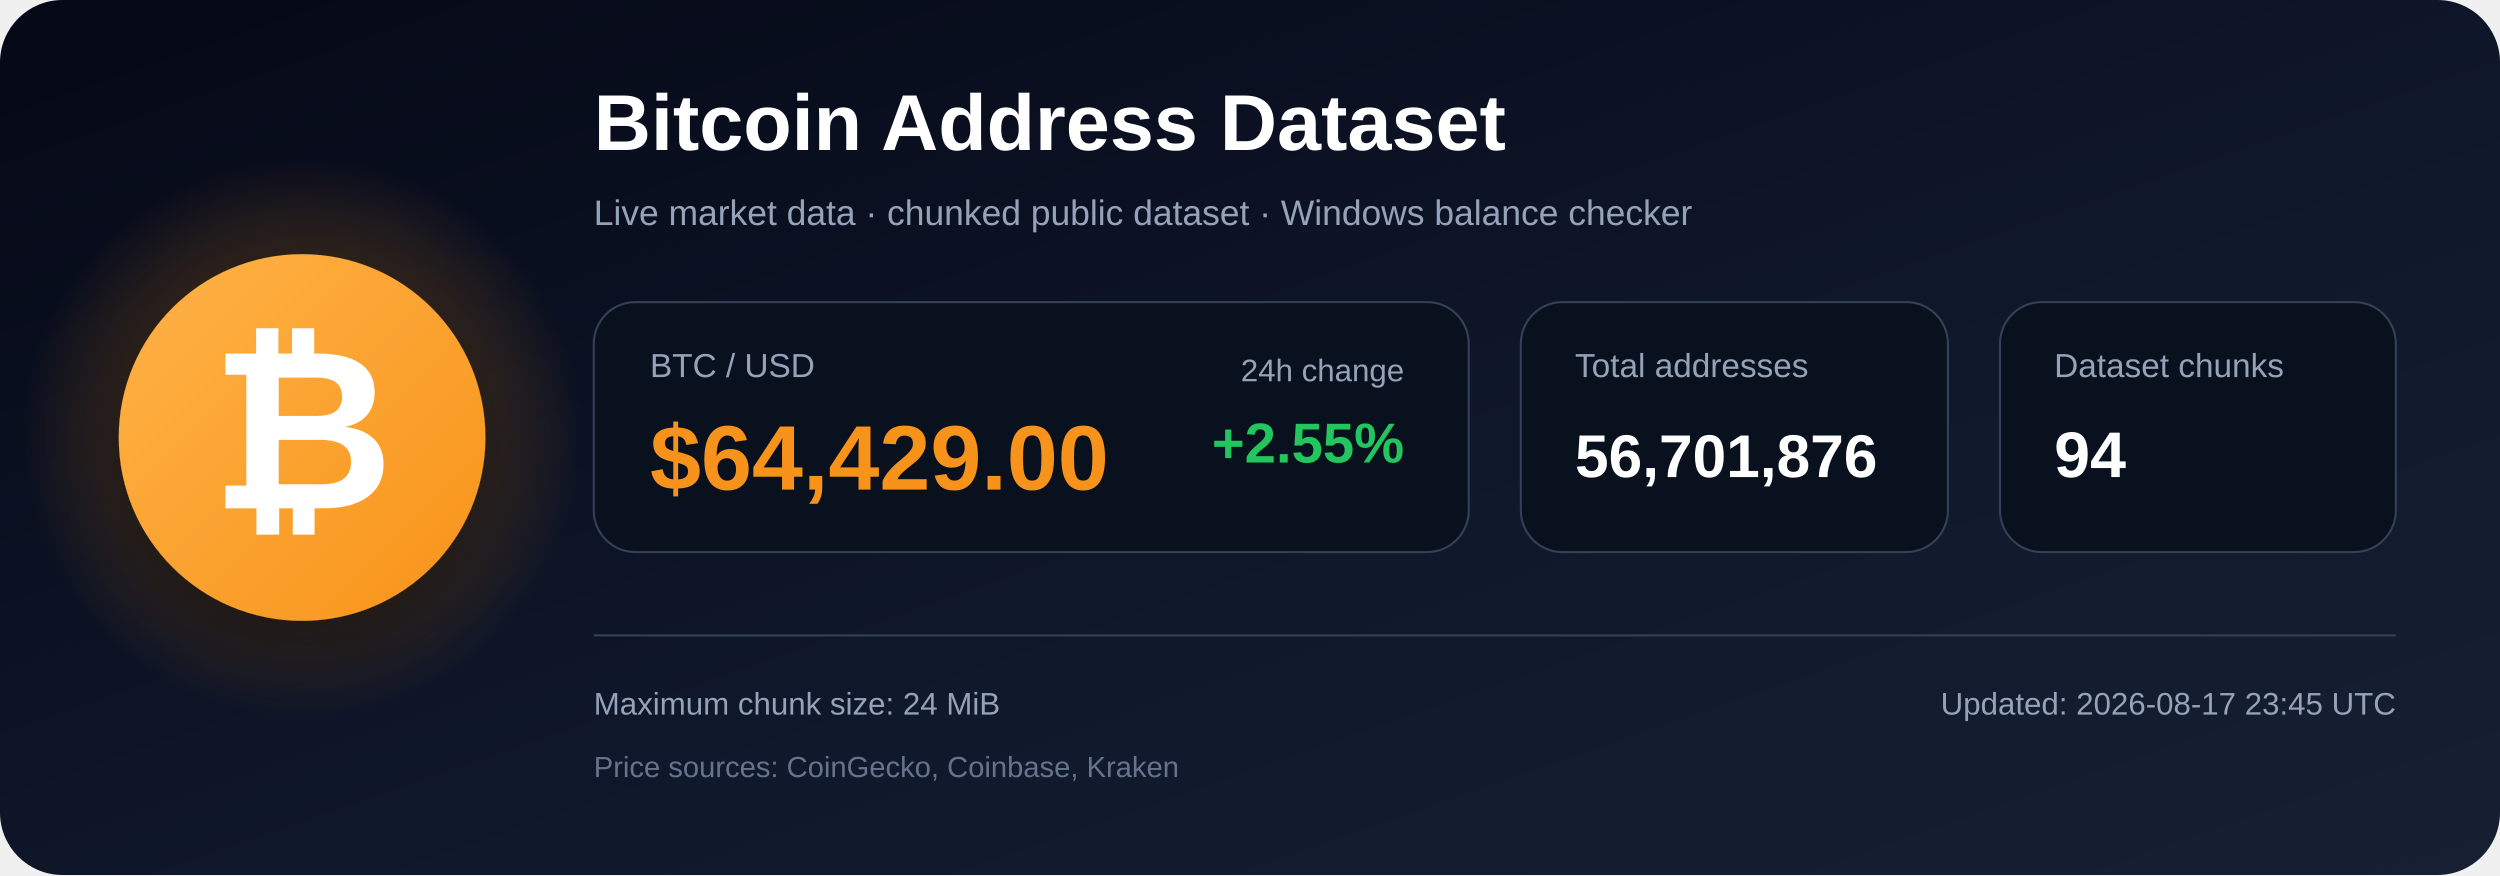
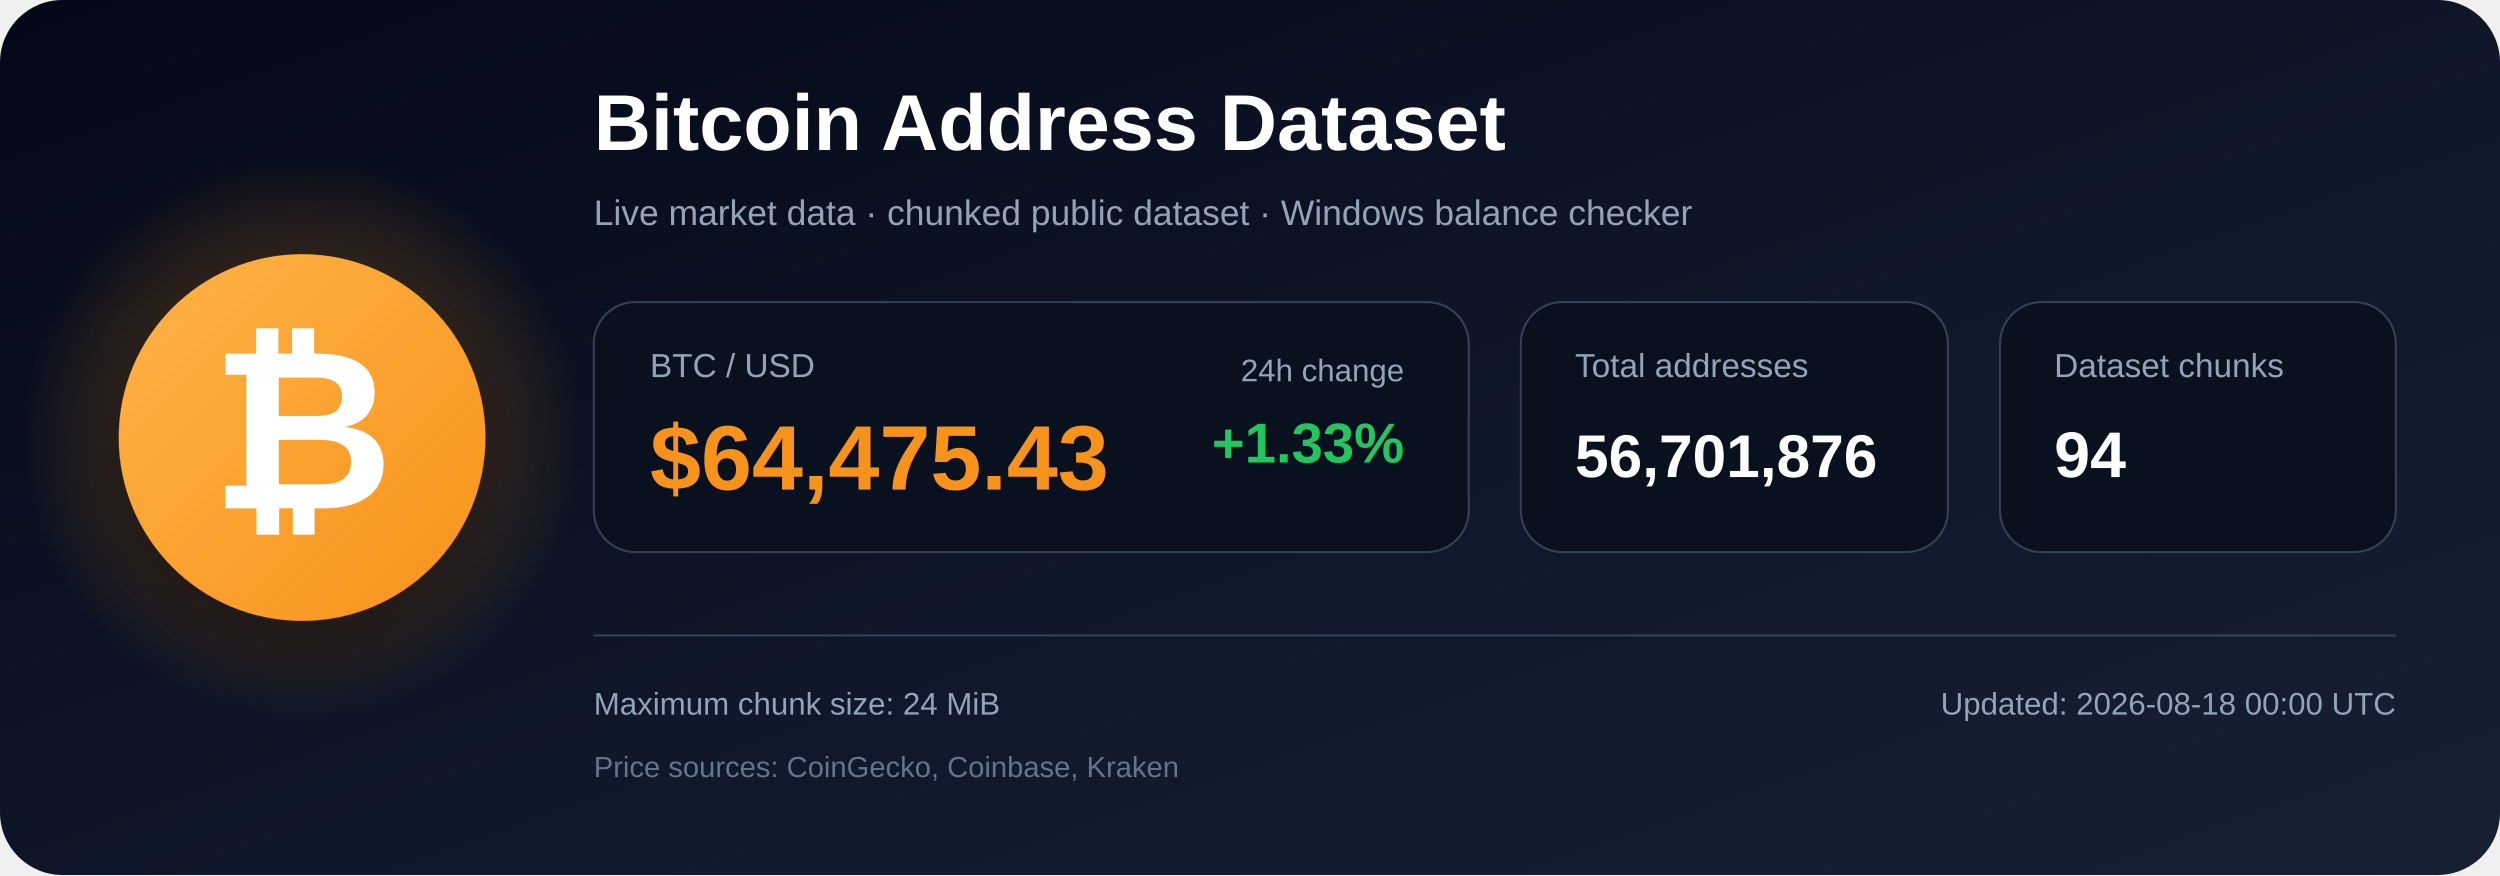
<svg xmlns="http://www.w3.org/2000/svg" width="1200" height="420" viewBox="0 0 1200 420" role="img" aria-labelledby="title description">
  <defs>
    <linearGradient id="bg" x1="0" y1="0" x2="1" y2="1">
      <stop offset="0%" stop-color="#050816" />
      <stop offset="55%" stop-color="#0f172a" />
      <stop offset="100%" stop-color="#172033" />
    </linearGradient>
    <radialGradient id="glow">
      <stop offset="0%" stop-color="#f7931a" stop-opacity=".48" />
      <stop offset="100%" stop-color="#f7931a" stop-opacity="0" />
    </radialGradient>
    <linearGradient id="orange" x1="0" y1="0" x2="1" y2="1">
      <stop offset="0%" stop-color="#ffb347" />
      <stop offset="100%" stop-color="#f7931a" />
    </linearGradient>
    <filter id="shadow" x="-40%" y="-40%" width="180%" height="180%">
      <feDropShadow dx="0" dy="12" stdDeviation="18" flood-color="#000000" flood-opacity=".50" />
    </filter>
  </defs>
  <rect width="1200" height="420" rx="30" fill="url(#bg)" />
  <circle cx="145" cy="210" r="135" fill="url(#glow)" />
  <circle cx="145" cy="210" r="88" fill="url(#orange)" filter="url(#shadow)" />
  <text x="145" y="244" text-anchor="middle" font-family="Arial, Helvetica, sans-serif" font-size="108" font-weight="700" fill="#ffffff">₿</text>
  <text x="285" y="72" font-family="Arial, Helvetica, sans-serif" font-size="38" font-weight="700" fill="#ffffff">
    Bitcoin Address Dataset
  </text>
  <text x="285" y="108" font-family="Arial, Helvetica, sans-serif" font-size="17" fill="#94a3b8">
    Live market data · chunked public dataset · Windows balance checker
  </text>
  <rect x="285" y="145" width="420" height="120" rx="20" fill="#09111f" stroke="#334155" />
  <text x="312" y="181" font-family="Arial, Helvetica, sans-serif" font-size="16" fill="#94a3b8">BTC / USD</text>
-   <text x="312" y="235" font-family="Arial, Helvetica, sans-serif" font-size="44" font-weight="700" fill="#f7931a">$64,429.00</text>
+   <text x="312" y="235" font-family="Arial, Helvetica, sans-serif" font-size="44" font-weight="700" fill="#f7931a">$64,475.43</text>
  <text x="674" y="183" text-anchor="end" font-family="Arial, Helvetica, sans-serif" font-size="15" fill="#94a3b8">24h change</text>
-   <text x="674" y="222" text-anchor="end" font-family="Arial, Helvetica, sans-serif" font-size="27" font-weight="700" fill="#22c55e">+2.55%</text>
+   <text x="674" y="222" text-anchor="end" font-family="Arial, Helvetica, sans-serif" font-size="27" font-weight="700" fill="#22c55e">+1.33%</text>
  <rect x="730" y="145" width="205" height="120" rx="20" fill="#09111f" stroke="#334155" />
  <text x="756" y="181" font-family="Arial, Helvetica, sans-serif" font-size="16" fill="#94a3b8">Total addresses</text>
  <text x="756" y="229" font-family="Arial, Helvetica, sans-serif" font-size="29" font-weight="700" fill="#ffffff">56,701,876</text>
  <rect x="960" y="145" width="190" height="120" rx="20" fill="#09111f" stroke="#334155" />
  <text x="986" y="181" font-family="Arial, Helvetica, sans-serif" font-size="16" fill="#94a3b8">Dataset chunks</text>
  <text x="986" y="229" font-family="Arial, Helvetica, sans-serif" font-size="31" font-weight="700" fill="#ffffff">94</text>
  <line x1="285" y1="305" x2="1150" y2="305" stroke="#334155" stroke-width="1" />
  <text x="285" y="343" font-family="Arial, Helvetica, sans-serif" font-size="15" fill="#94a3b8">
    Maximum chunk size: 24 MiB
  </text>
  <text x="285" y="373" font-family="Arial, Helvetica, sans-serif" font-size="14" fill="#64748b">
    Price sources: CoinGecko, Coinbase, Kraken
  </text>
  <text x="1150" y="343" text-anchor="end" font-family="Arial, Helvetica, sans-serif" font-size="15" fill="#94a3b8">
-     Updated: 2026-08-17 23:45 UTC
+     Updated: 2026-08-18 00:00 UTC
  </text>
</svg>
